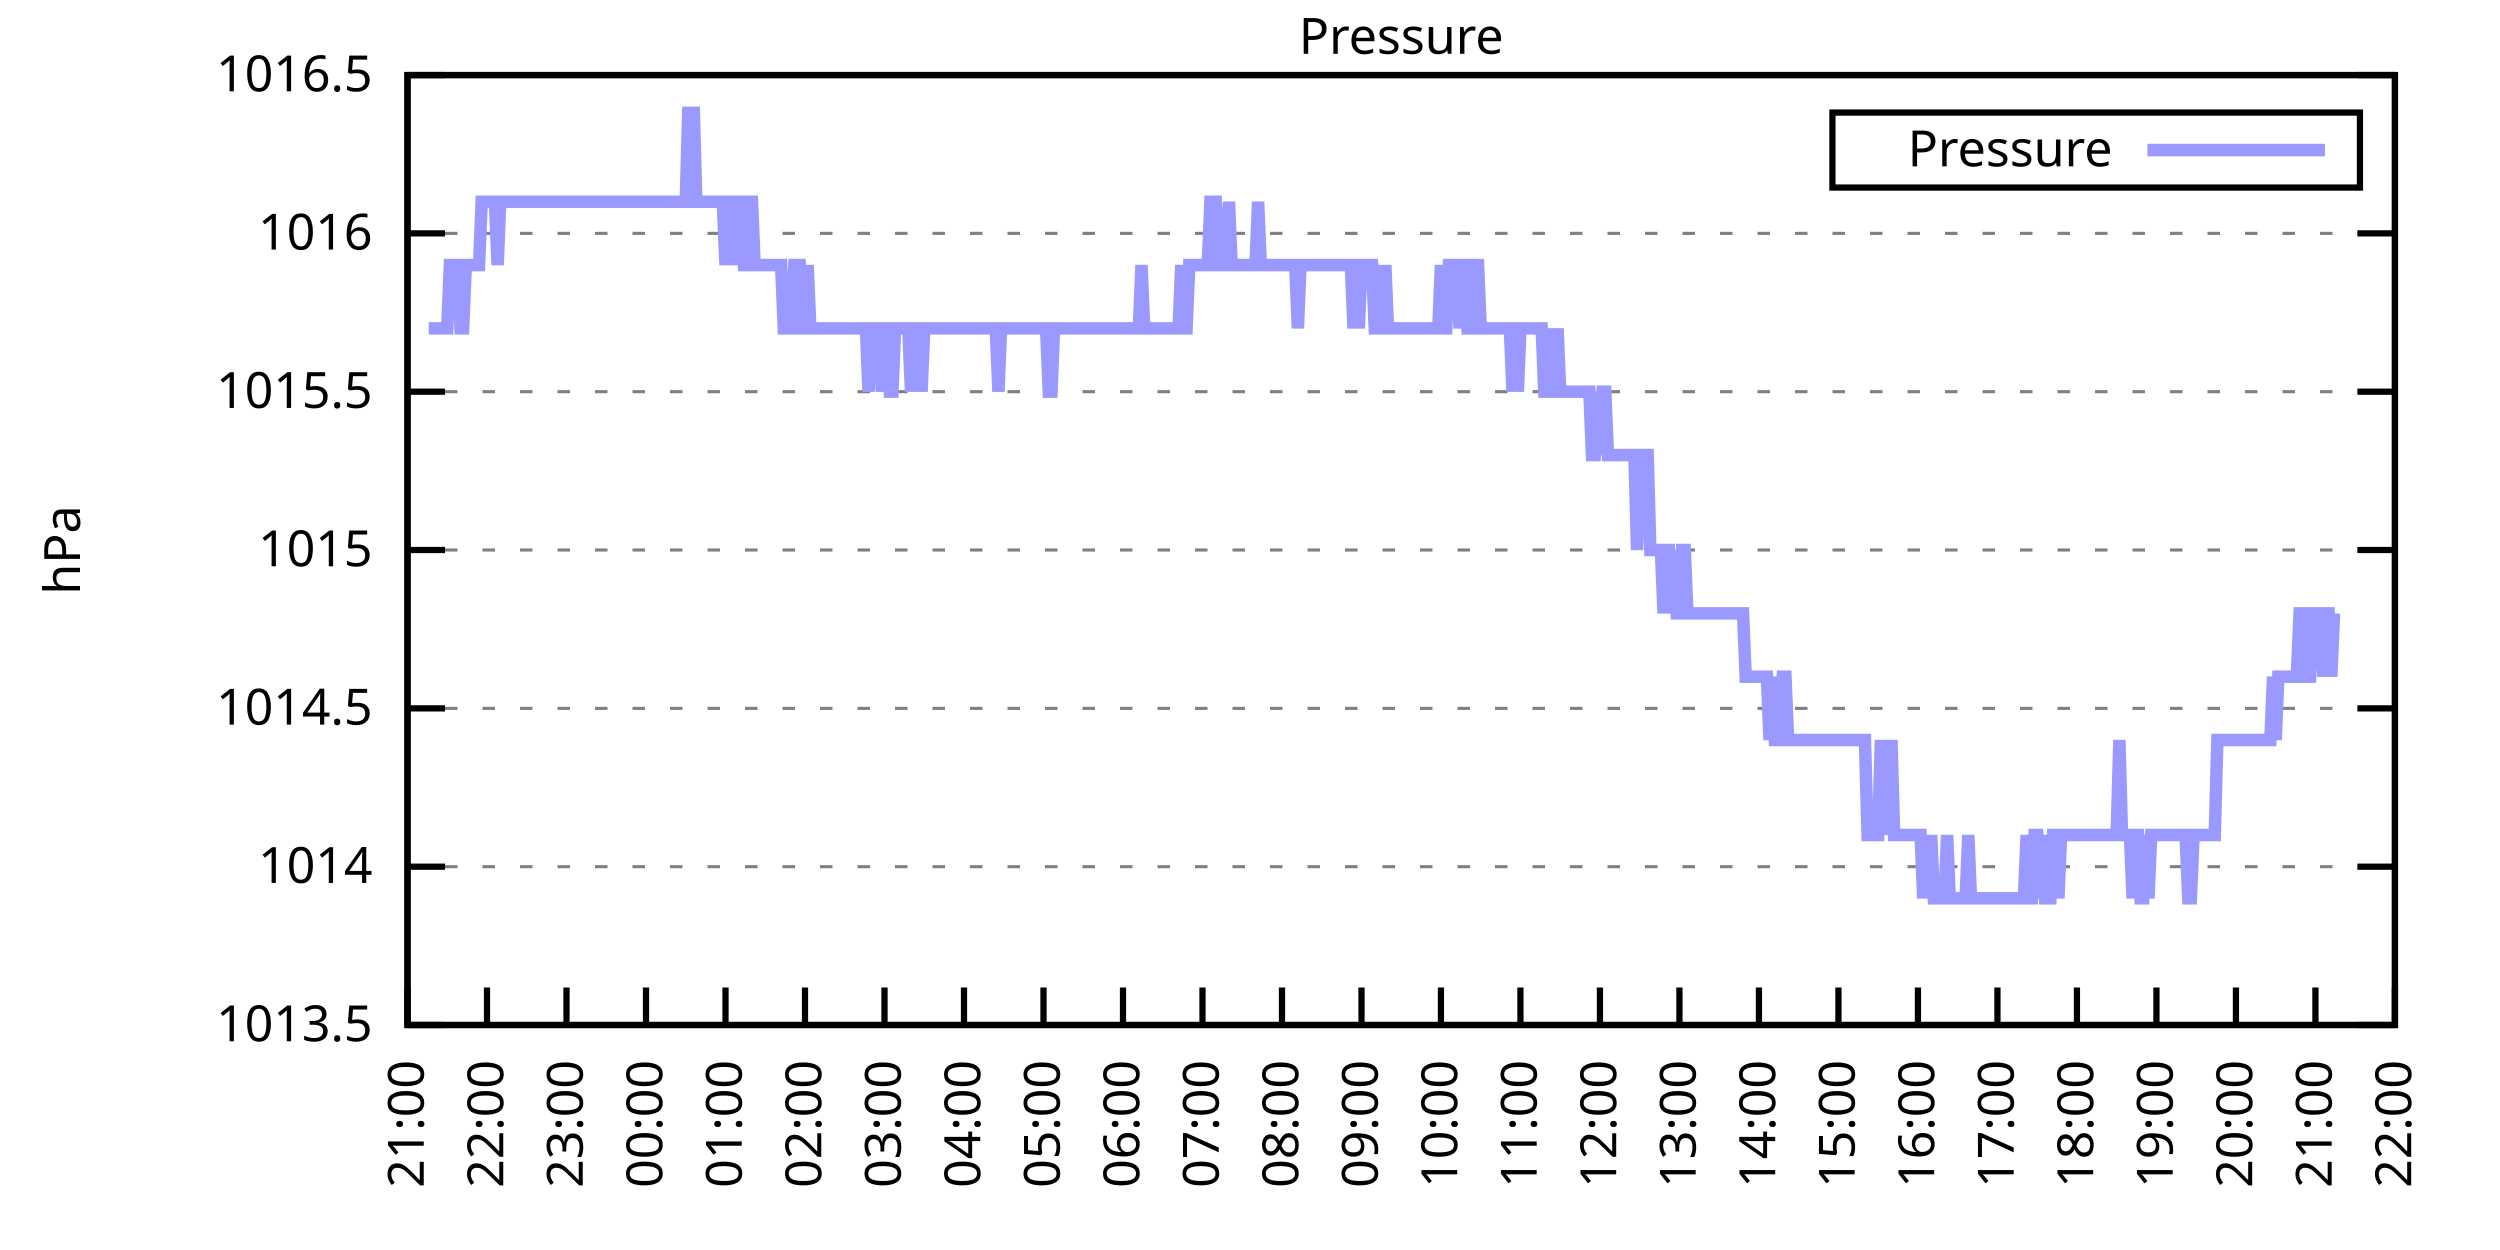
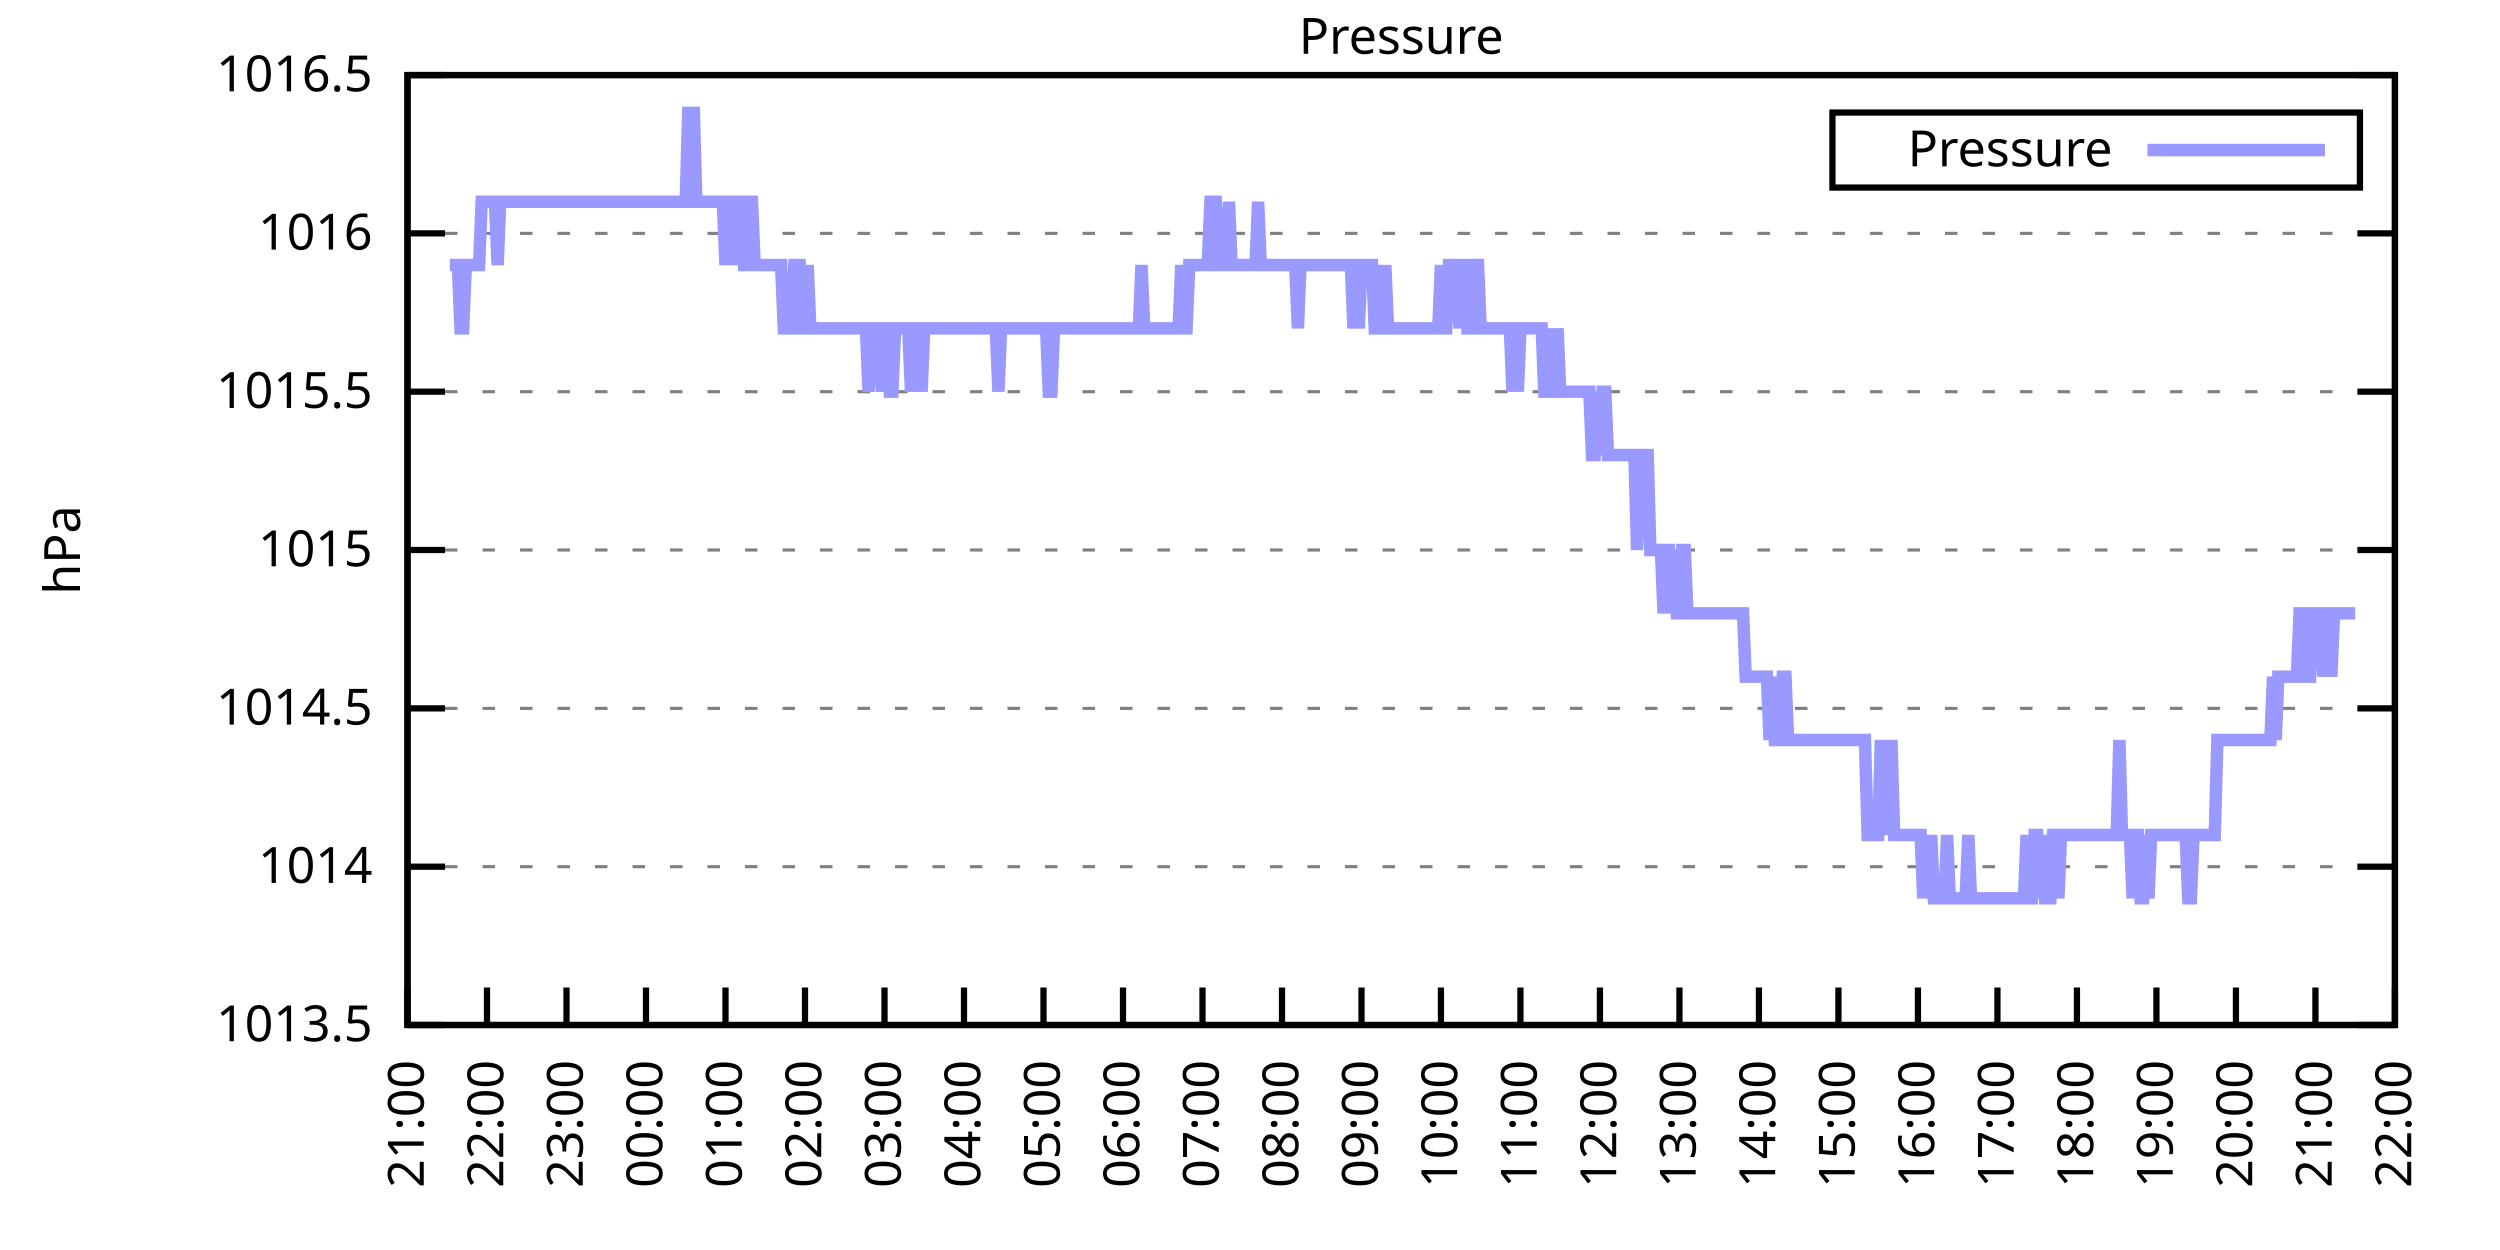
<svg xmlns="http://www.w3.org/2000/svg" xmlns:xlink="http://www.w3.org/1999/xlink" width="400" height="200" viewBox="0 0 400 200">
  <g id="gnuplot_canvas">
    <rect x="0" y="0" width="400" height="200" fill="none" />
    <defs>
      <circle id="gpDot" r="0.5" stroke-width="0.5" stroke="currentColor" />
      <path id="gpPt0" stroke-width="0.333" stroke="currentColor" d="M-1,0 h2 M0,-1 v2" />
      <path id="gpPt1" stroke-width="0.333" stroke="currentColor" d="M-1,-1 L1,1 M1,-1 L-1,1" />
      <path id="gpPt2" stroke-width="0.333" stroke="currentColor" d="M-1,0 L1,0 M0,-1 L0,1 M-1,-1 L1,1 M-1,1 L1,-1" />
      <rect id="gpPt3" stroke-width="0.333" stroke="currentColor" x="-1" y="-1" width="2" height="2" />
      <rect id="gpPt4" stroke-width="0.333" stroke="currentColor" fill="currentColor" x="-1" y="-1" width="2" height="2" />
      <circle id="gpPt5" stroke-width="0.333" stroke="currentColor" cx="0" cy="0" r="1" />
      <use xlink:href="#gpPt5" id="gpPt6" fill="currentColor" stroke="none" />
      <path id="gpPt7" stroke-width="0.333" stroke="currentColor" d="M0,-1.33 L-1.33,0.67 L1.33,0.67 z" />
      <use xlink:href="#gpPt7" id="gpPt8" fill="currentColor" stroke="none" />
      <use xlink:href="#gpPt7" id="gpPt9" stroke="currentColor" transform="rotate(180)" />
      <use xlink:href="#gpPt9" id="gpPt10" fill="currentColor" stroke="none" />
      <use xlink:href="#gpPt3" id="gpPt11" stroke="currentColor" transform="rotate(45)" />
      <use xlink:href="#gpPt11" id="gpPt12" fill="currentColor" stroke="none" />
      <path id="gpPt13" stroke-width="0.333" stroke="currentColor" d="M0,1.330 L1.265,0.411 L0.782,-1.067 L-0.782,-1.076 L-1.265,0.411 z" />
      <use xlink:href="#gpPt13" id="gpPt14" fill="currentColor" stroke="none" />
      <filter id="textbox" filterUnits="objectBoundingBox" x="0" y="0" height="1" width="1">
        <feFlood flood-color="white" flood-opacity="1" result="bgnd" />
        <feComposite in="SourceGraphic" in2="bgnd" operator="atop" />
      </filter>
      <filter id="greybox" filterUnits="objectBoundingBox" x="0" y="0" height="1" width="1">
        <feFlood flood-color="lightgrey" flood-opacity="1" result="grey" />
        <feComposite in="SourceGraphic" in2="grey" operator="atop" />
      </filter>
    </defs>
    <g fill="none" color="white" stroke="currentColor" stroke-width="1.00" stroke-linecap="butt" stroke-linejoin="miter">
</g>
    <g fill="none" color="black" stroke="currentColor" stroke-width="1.00" stroke-linecap="butt" stroke-linejoin="miter">
      <g stroke="none" shape-rendering="crispEdges">
        <polygon fill="rgb(255, 255, 255)" points="65.20,164.00 383.18,164.00 383.18,12.02 65.20,12.02 " />
      </g>
    </g>
    <g fill="none" color="black" stroke="currentColor" stroke-width="1.00" stroke-linecap="butt" stroke-linejoin="miter">
</g>
    <g fill="none" color="black" stroke="black" stroke-width="0.50" stroke-linecap="butt" stroke-linejoin="miter">
</g>
    <g fill="none" color="gray" stroke="currentColor" stroke-width="0.50" stroke-linecap="butt" stroke-linejoin="miter">
      <path stroke="gray" stroke-dasharray="2,4" class="gridline" d="M65.20,164.00 L383.19,164.00  " />
    </g>
    <g fill="none" color="gray" stroke="gray" stroke-width="1.00" stroke-linecap="butt" stroke-linejoin="miter">
</g>
    <g fill="none" color="black" stroke="currentColor" stroke-width="1.00" stroke-linecap="butt" stroke-linejoin="miter">
      <path stroke="black" d="M65.20,164.00 L71.20,164.00 M383.19,164.00 L377.19,164.00  " />
      <g transform="translate(59.60,166.60)" stroke="none" fill="black" font-family="Sans" font-size="8.00" text-anchor="end">
        <text>
          <tspan font-family="Sans"> 1013.5</tspan>
        </text>
      </g>
    </g>
    <g fill="none" color="black" stroke="currentColor" stroke-width="1.00" stroke-linecap="butt" stroke-linejoin="miter">
</g>
    <g fill="none" color="black" stroke="black" stroke-width="0.50" stroke-linecap="butt" stroke-linejoin="miter">
</g>
    <g fill="none" color="gray" stroke="currentColor" stroke-width="0.50" stroke-linecap="butt" stroke-linejoin="miter">
      <path stroke="gray" stroke-dasharray="2,4" class="gridline" d="M65.20,138.67 L383.19,138.67  " />
    </g>
    <g fill="none" color="gray" stroke="gray" stroke-width="1.00" stroke-linecap="butt" stroke-linejoin="miter">
</g>
    <g fill="none" color="black" stroke="currentColor" stroke-width="1.00" stroke-linecap="butt" stroke-linejoin="miter">
      <path stroke="black" d="M65.20,138.67 L71.20,138.67 M383.19,138.67 L377.19,138.67  " />
      <g transform="translate(59.60,141.27)" stroke="none" fill="black" font-family="Sans" font-size="8.00" text-anchor="end">
        <text>
          <tspan font-family="Sans"> 1014</tspan>
        </text>
      </g>
    </g>
    <g fill="none" color="black" stroke="currentColor" stroke-width="1.00" stroke-linecap="butt" stroke-linejoin="miter">
</g>
    <g fill="none" color="black" stroke="black" stroke-width="0.50" stroke-linecap="butt" stroke-linejoin="miter">
</g>
    <g fill="none" color="gray" stroke="currentColor" stroke-width="0.50" stroke-linecap="butt" stroke-linejoin="miter">
      <path stroke="gray" stroke-dasharray="2,4" class="gridline" d="M65.20,113.34 L383.19,113.34  " />
    </g>
    <g fill="none" color="gray" stroke="gray" stroke-width="1.00" stroke-linecap="butt" stroke-linejoin="miter">
</g>
    <g fill="none" color="black" stroke="currentColor" stroke-width="1.00" stroke-linecap="butt" stroke-linejoin="miter">
      <path stroke="black" d="M65.20,113.34 L71.20,113.34 M383.19,113.34 L377.19,113.34  " />
      <g transform="translate(59.60,115.94)" stroke="none" fill="black" font-family="Sans" font-size="8.00" text-anchor="end">
        <text>
          <tspan font-family="Sans"> 1014.5</tspan>
        </text>
      </g>
    </g>
    <g fill="none" color="black" stroke="currentColor" stroke-width="1.00" stroke-linecap="butt" stroke-linejoin="miter">
</g>
    <g fill="none" color="black" stroke="black" stroke-width="0.50" stroke-linecap="butt" stroke-linejoin="miter">
</g>
    <g fill="none" color="gray" stroke="currentColor" stroke-width="0.50" stroke-linecap="butt" stroke-linejoin="miter">
      <path stroke="gray" stroke-dasharray="2,4" class="gridline" d="M65.20,88.00 L383.19,88.00  " />
    </g>
    <g fill="none" color="gray" stroke="gray" stroke-width="1.00" stroke-linecap="butt" stroke-linejoin="miter">
</g>
    <g fill="none" color="black" stroke="currentColor" stroke-width="1.00" stroke-linecap="butt" stroke-linejoin="miter">
      <path stroke="black" d="M65.20,88.00 L71.20,88.00 M383.19,88.00 L377.19,88.00  " />
      <g transform="translate(59.60,90.60)" stroke="none" fill="black" font-family="Sans" font-size="8.00" text-anchor="end">
        <text>
          <tspan font-family="Sans"> 1015</tspan>
        </text>
      </g>
    </g>
    <g fill="none" color="black" stroke="currentColor" stroke-width="1.00" stroke-linecap="butt" stroke-linejoin="miter">
</g>
    <g fill="none" color="black" stroke="black" stroke-width="0.50" stroke-linecap="butt" stroke-linejoin="miter">
</g>
    <g fill="none" color="gray" stroke="currentColor" stroke-width="0.50" stroke-linecap="butt" stroke-linejoin="miter">
      <path stroke="gray" stroke-dasharray="2,4" class="gridline" d="M65.20,62.67 L383.19,62.67  " />
    </g>
    <g fill="none" color="gray" stroke="gray" stroke-width="1.00" stroke-linecap="butt" stroke-linejoin="miter">
</g>
    <g fill="none" color="black" stroke="currentColor" stroke-width="1.00" stroke-linecap="butt" stroke-linejoin="miter">
      <path stroke="black" d="M65.20,62.67 L71.20,62.67 M383.19,62.67 L377.19,62.67  " />
      <g transform="translate(59.60,65.27)" stroke="none" fill="black" font-family="Sans" font-size="8.00" text-anchor="end">
        <text>
          <tspan font-family="Sans"> 1015.5</tspan>
        </text>
      </g>
    </g>
    <g fill="none" color="black" stroke="currentColor" stroke-width="1.00" stroke-linecap="butt" stroke-linejoin="miter">
</g>
    <g fill="none" color="black" stroke="black" stroke-width="0.50" stroke-linecap="butt" stroke-linejoin="miter">
</g>
    <g fill="none" color="gray" stroke="currentColor" stroke-width="0.50" stroke-linecap="butt" stroke-linejoin="miter">
      <path stroke="gray" stroke-dasharray="2,4" class="gridline" d="M65.20,37.34 L383.19,37.34  " />
    </g>
    <g fill="none" color="gray" stroke="gray" stroke-width="1.00" stroke-linecap="butt" stroke-linejoin="miter">
</g>
    <g fill="none" color="black" stroke="currentColor" stroke-width="1.00" stroke-linecap="butt" stroke-linejoin="miter">
      <path stroke="black" d="M65.20,37.34 L71.20,37.34 M383.19,37.34 L377.19,37.34  " />
      <g transform="translate(59.60,39.94)" stroke="none" fill="black" font-family="Sans" font-size="8.00" text-anchor="end">
        <text>
          <tspan font-family="Sans"> 1016</tspan>
        </text>
      </g>
    </g>
    <g fill="none" color="black" stroke="currentColor" stroke-width="1.00" stroke-linecap="butt" stroke-linejoin="miter">
</g>
    <g fill="none" color="black" stroke="black" stroke-width="0.50" stroke-linecap="butt" stroke-linejoin="miter">
</g>
    <g fill="none" color="gray" stroke="currentColor" stroke-width="0.50" stroke-linecap="butt" stroke-linejoin="miter">
      <path stroke="gray" stroke-dasharray="2,4" class="gridline" d="M65.20,12.01 L383.19,12.01  " />
    </g>
    <g fill="none" color="gray" stroke="gray" stroke-width="1.00" stroke-linecap="butt" stroke-linejoin="miter">
</g>
    <g fill="none" color="black" stroke="currentColor" stroke-width="1.00" stroke-linecap="butt" stroke-linejoin="miter">
      <path stroke="black" d="M65.20,12.01 L71.20,12.01 M383.19,12.01 L377.19,12.01  " />
      <g transform="translate(59.60,14.61)" stroke="none" fill="black" font-family="Sans" font-size="8.00" text-anchor="end">
        <text>
          <tspan font-family="Sans"> 1016.5</tspan>
        </text>
      </g>
    </g>
    <g fill="none" color="black" stroke="currentColor" stroke-width="1.00" stroke-linecap="butt" stroke-linejoin="miter">
      <path stroke="black" d="M65.20,164.00 L65.20,158.00  " />
      <g transform="translate(67.80,169.60) rotate(270.00)" stroke="none" fill="black" font-family="Sans" font-size="8.00" text-anchor="end">
        <text>
          <tspan font-family="Sans">21:00</tspan>
        </text>
      </g>
    </g>
    <g fill="none" color="black" stroke="currentColor" stroke-width="1.00" stroke-linecap="butt" stroke-linejoin="miter">
      <path stroke="black" d="M77.92,164.00 L77.92,158.00  " />
      <g transform="translate(80.52,169.60) rotate(270.00)" stroke="none" fill="black" font-family="Sans" font-size="8.00" text-anchor="end">
        <text>
          <tspan font-family="Sans">22:00</tspan>
        </text>
      </g>
    </g>
    <g fill="none" color="black" stroke="currentColor" stroke-width="1.00" stroke-linecap="butt" stroke-linejoin="miter">
      <path stroke="black" d="M90.64,164.00 L90.64,158.00  " />
      <g transform="translate(93.24,169.60) rotate(270.00)" stroke="none" fill="black" font-family="Sans" font-size="8.00" text-anchor="end">
        <text>
          <tspan font-family="Sans">23:00</tspan>
        </text>
      </g>
    </g>
    <g fill="none" color="black" stroke="currentColor" stroke-width="1.00" stroke-linecap="butt" stroke-linejoin="miter">
      <path stroke="black" d="M103.36,164.00 L103.36,158.00  " />
      <g transform="translate(105.96,169.60) rotate(270.00)" stroke="none" fill="black" font-family="Sans" font-size="8.00" text-anchor="end">
        <text>
          <tspan font-family="Sans">00:00</tspan>
        </text>
      </g>
    </g>
    <g fill="none" color="black" stroke="currentColor" stroke-width="1.00" stroke-linecap="butt" stroke-linejoin="miter">
      <path stroke="black" d="M116.08,164.00 L116.08,158.00  " />
      <g transform="translate(118.68,169.60) rotate(270.00)" stroke="none" fill="black" font-family="Sans" font-size="8.00" text-anchor="end">
        <text>
          <tspan font-family="Sans">01:00</tspan>
        </text>
      </g>
    </g>
    <g fill="none" color="black" stroke="currentColor" stroke-width="1.00" stroke-linecap="butt" stroke-linejoin="miter">
      <path stroke="black" d="M128.80,164.00 L128.80,158.00  " />
      <g transform="translate(131.40,169.60) rotate(270.00)" stroke="none" fill="black" font-family="Sans" font-size="8.00" text-anchor="end">
        <text>
          <tspan font-family="Sans">02:00</tspan>
        </text>
      </g>
    </g>
    <g fill="none" color="black" stroke="currentColor" stroke-width="1.00" stroke-linecap="butt" stroke-linejoin="miter">
      <path stroke="black" d="M141.52,164.00 L141.52,158.00  " />
      <g transform="translate(144.12,169.60) rotate(270.00)" stroke="none" fill="black" font-family="Sans" font-size="8.00" text-anchor="end">
        <text>
          <tspan font-family="Sans">03:00</tspan>
        </text>
      </g>
    </g>
    <g fill="none" color="black" stroke="currentColor" stroke-width="1.00" stroke-linecap="butt" stroke-linejoin="miter">
      <path stroke="black" d="M154.24,164.00 L154.24,158.00  " />
      <g transform="translate(156.84,169.60) rotate(270.00)" stroke="none" fill="black" font-family="Sans" font-size="8.00" text-anchor="end">
        <text>
          <tspan font-family="Sans">04:00</tspan>
        </text>
      </g>
    </g>
    <g fill="none" color="black" stroke="currentColor" stroke-width="1.00" stroke-linecap="butt" stroke-linejoin="miter">
      <path stroke="black" d="M166.96,164.00 L166.96,158.00  " />
      <g transform="translate(169.56,169.60) rotate(270.00)" stroke="none" fill="black" font-family="Sans" font-size="8.00" text-anchor="end">
        <text>
          <tspan font-family="Sans">05:00</tspan>
        </text>
      </g>
    </g>
    <g fill="none" color="black" stroke="currentColor" stroke-width="1.00" stroke-linecap="butt" stroke-linejoin="miter">
      <path stroke="black" d="M179.68,164.00 L179.68,158.00  " />
      <g transform="translate(182.28,169.60) rotate(270.00)" stroke="none" fill="black" font-family="Sans" font-size="8.00" text-anchor="end">
        <text>
          <tspan font-family="Sans">06:00</tspan>
        </text>
      </g>
    </g>
    <g fill="none" color="black" stroke="currentColor" stroke-width="1.00" stroke-linecap="butt" stroke-linejoin="miter">
      <path stroke="black" d="M192.40,164.00 L192.40,158.00  " />
      <g transform="translate(195.00,169.60) rotate(270.00)" stroke="none" fill="black" font-family="Sans" font-size="8.00" text-anchor="end">
        <text>
          <tspan font-family="Sans">07:00</tspan>
        </text>
      </g>
    </g>
    <g fill="none" color="black" stroke="currentColor" stroke-width="1.00" stroke-linecap="butt" stroke-linejoin="miter">
      <path stroke="black" d="M205.12,164.00 L205.12,158.00  " />
      <g transform="translate(207.72,169.60) rotate(270.00)" stroke="none" fill="black" font-family="Sans" font-size="8.00" text-anchor="end">
        <text>
          <tspan font-family="Sans">08:00</tspan>
        </text>
      </g>
    </g>
    <g fill="none" color="black" stroke="currentColor" stroke-width="1.00" stroke-linecap="butt" stroke-linejoin="miter">
      <path stroke="black" d="M217.84,164.00 L217.84,158.00  " />
      <g transform="translate(220.44,169.60) rotate(270.00)" stroke="none" fill="black" font-family="Sans" font-size="8.00" text-anchor="end">
        <text>
          <tspan font-family="Sans">09:00</tspan>
        </text>
      </g>
    </g>
    <g fill="none" color="black" stroke="currentColor" stroke-width="1.00" stroke-linecap="butt" stroke-linejoin="miter">
      <path stroke="black" d="M230.55,164.00 L230.55,158.00  " />
      <g transform="translate(233.15,169.60) rotate(270.00)" stroke="none" fill="black" font-family="Sans" font-size="8.00" text-anchor="end">
        <text>
          <tspan font-family="Sans">10:00</tspan>
        </text>
      </g>
    </g>
    <g fill="none" color="black" stroke="currentColor" stroke-width="1.00" stroke-linecap="butt" stroke-linejoin="miter">
      <path stroke="black" d="M243.27,164.00 L243.27,158.00  " />
      <g transform="translate(245.87,169.60) rotate(270.00)" stroke="none" fill="black" font-family="Sans" font-size="8.00" text-anchor="end">
        <text>
          <tspan font-family="Sans">11:00</tspan>
        </text>
      </g>
    </g>
    <g fill="none" color="black" stroke="currentColor" stroke-width="1.00" stroke-linecap="butt" stroke-linejoin="miter">
      <path stroke="black" d="M255.99,164.00 L255.99,158.00  " />
      <g transform="translate(258.59,169.60) rotate(270.00)" stroke="none" fill="black" font-family="Sans" font-size="8.00" text-anchor="end">
        <text>
          <tspan font-family="Sans">12:00</tspan>
        </text>
      </g>
    </g>
    <g fill="none" color="black" stroke="currentColor" stroke-width="1.00" stroke-linecap="butt" stroke-linejoin="miter">
      <path stroke="black" d="M268.71,164.00 L268.71,158.00  " />
      <g transform="translate(271.31,169.60) rotate(270.00)" stroke="none" fill="black" font-family="Sans" font-size="8.00" text-anchor="end">
        <text>
          <tspan font-family="Sans">13:00</tspan>
        </text>
      </g>
    </g>
    <g fill="none" color="black" stroke="currentColor" stroke-width="1.00" stroke-linecap="butt" stroke-linejoin="miter">
      <path stroke="black" d="M281.43,164.00 L281.43,158.00  " />
      <g transform="translate(284.03,169.60) rotate(270.00)" stroke="none" fill="black" font-family="Sans" font-size="8.00" text-anchor="end">
        <text>
          <tspan font-family="Sans">14:00</tspan>
        </text>
      </g>
    </g>
    <g fill="none" color="black" stroke="currentColor" stroke-width="1.00" stroke-linecap="butt" stroke-linejoin="miter">
      <path stroke="black" d="M294.15,164.00 L294.15,158.00  " />
      <g transform="translate(296.75,169.60) rotate(270.00)" stroke="none" fill="black" font-family="Sans" font-size="8.00" text-anchor="end">
        <text>
          <tspan font-family="Sans">15:00</tspan>
        </text>
      </g>
    </g>
    <g fill="none" color="black" stroke="currentColor" stroke-width="1.00" stroke-linecap="butt" stroke-linejoin="miter">
      <path stroke="black" d="M306.87,164.00 L306.87,158.00  " />
      <g transform="translate(309.47,169.60) rotate(270.00)" stroke="none" fill="black" font-family="Sans" font-size="8.00" text-anchor="end">
        <text>
          <tspan font-family="Sans">16:00</tspan>
        </text>
      </g>
    </g>
    <g fill="none" color="black" stroke="currentColor" stroke-width="1.00" stroke-linecap="butt" stroke-linejoin="miter">
      <path stroke="black" d="M319.59,164.00 L319.59,158.00  " />
      <g transform="translate(322.19,169.60) rotate(270.00)" stroke="none" fill="black" font-family="Sans" font-size="8.00" text-anchor="end">
        <text>
          <tspan font-family="Sans">17:00</tspan>
        </text>
      </g>
    </g>
    <g fill="none" color="black" stroke="currentColor" stroke-width="1.00" stroke-linecap="butt" stroke-linejoin="miter">
      <path stroke="black" d="M332.31,164.00 L332.31,158.00  " />
      <g transform="translate(334.91,169.60) rotate(270.00)" stroke="none" fill="black" font-family="Sans" font-size="8.00" text-anchor="end">
        <text>
          <tspan font-family="Sans">18:00</tspan>
        </text>
      </g>
    </g>
    <g fill="none" color="black" stroke="currentColor" stroke-width="1.00" stroke-linecap="butt" stroke-linejoin="miter">
      <path stroke="black" d="M345.03,164.00 L345.03,158.00  " />
      <g transform="translate(347.63,169.60) rotate(270.00)" stroke="none" fill="black" font-family="Sans" font-size="8.00" text-anchor="end">
        <text>
          <tspan font-family="Sans">19:00</tspan>
        </text>
      </g>
    </g>
    <g fill="none" color="black" stroke="currentColor" stroke-width="1.00" stroke-linecap="butt" stroke-linejoin="miter">
      <path stroke="black" d="M357.75,164.00 L357.75,158.00  " />
      <g transform="translate(360.35,169.60) rotate(270.00)" stroke="none" fill="black" font-family="Sans" font-size="8.00" text-anchor="end">
        <text>
          <tspan font-family="Sans">20:00</tspan>
        </text>
      </g>
    </g>
    <g fill="none" color="black" stroke="currentColor" stroke-width="1.00" stroke-linecap="butt" stroke-linejoin="miter">
      <path stroke="black" d="M370.47,164.00 L370.47,158.00  " />
      <g transform="translate(373.07,169.60) rotate(270.00)" stroke="none" fill="black" font-family="Sans" font-size="8.00" text-anchor="end">
        <text>
          <tspan font-family="Sans">21:00</tspan>
        </text>
      </g>
    </g>
    <g fill="none" color="black" stroke="currentColor" stroke-width="1.00" stroke-linecap="butt" stroke-linejoin="miter">
      <path stroke="black" d="M383.19,164.00 L383.19,158.00  " />
      <g transform="translate(385.79,169.60) rotate(270.00)" stroke="none" fill="black" font-family="Sans" font-size="8.00" text-anchor="end">
        <text>
          <tspan font-family="Sans">22:00</tspan>
        </text>
      </g>
    </g>
    <g fill="none" color="black" stroke="currentColor" stroke-width="1.00" stroke-linecap="butt" stroke-linejoin="miter">
</g>
    <g fill="none" color="black" stroke="currentColor" stroke-width="1.00" stroke-linecap="butt" stroke-linejoin="miter">
      <path stroke="black" d="M65.20,12.01 L65.20,164.00 L383.19,164.00 L383.19,12.01 L65.20,12.01 Z  " />
    </g>
    <g fill="none" color="black" stroke="currentColor" stroke-width="1.00" stroke-linecap="butt" stroke-linejoin="miter">
</g>
    <g fill="none" color="black" stroke="currentColor" stroke-width="1.00" stroke-linecap="butt" stroke-linejoin="miter">
      <path stroke="black" d="M293.19,30.01 L293.19,18.01 L377.59,18.01 L377.59,30.01 L293.19,30.01 Z  " />
    </g>
    <g id="Pressure_plot_1">
      <g fill="none" color="white" stroke="black" stroke-width="2.00" stroke-linecap="butt" stroke-linejoin="miter">
</g>
      <g fill="none" color="black" stroke="currentColor" stroke-width="2.00" stroke-linecap="butt" stroke-linejoin="miter">
        <g transform="translate(337.99,26.61)" stroke="none" fill="black" font-family="Sans" font-size="8.00" text-anchor="end">
          <text>
            <tspan font-family="Sans">Pressure</tspan>
          </text>
        </g>
      </g>
      <g fill="none" color="black" stroke="currentColor" stroke-width="2.00" stroke-linecap="butt" stroke-linejoin="miter">
-         <path stroke="rgb(153, 153, 255)" d="M343.59,24.01 L371.99,24.01 M68.59,52.54 L69.02,52.54 L69.44,52.54 L69.86,52.54 L70.29,52.54 L70.71,52.54   L71.14,52.54 L71.56,52.54 L71.98,42.41 L72.41,42.41 L72.83,42.41 L73.26,42.41 L73.68,52.54 L74.10,52.54   L74.53,42.41 L74.95,42.41 L75.38,42.41 L75.80,42.41 L76.22,42.41 L76.65,42.41 L77.07,32.28 L77.50,32.28   L77.92,32.28 L78.34,32.28 L78.77,32.28 L79.19,32.28 L79.62,42.41 L80.04,32.28 L80.46,32.28 L80.89,32.28   L81.31,32.28 L81.74,32.28 L82.16,32.28 L82.58,32.28 L83.01,32.28 L83.43,32.28 L83.86,32.28 L84.28,32.28   L84.70,32.28 L85.13,32.28 L85.55,32.28 L85.98,32.28 L86.40,32.28 L86.82,32.28 L87.25,32.28 L87.67,32.28   L88.10,32.28 L88.52,32.28 L88.94,32.28 L89.37,32.28 L89.79,32.28 L90.22,32.28 L90.64,32.28 L91.06,32.28   L91.49,32.28 L91.91,32.28 L92.34,32.28 L92.76,32.28 L93.18,32.28 L93.61,32.28 L94.03,32.28 L94.46,32.28   L94.88,32.28 L95.30,32.28 L95.73,32.28 L96.15,32.28 L96.58,32.28 L97.00,32.28 L97.42,32.28 L97.85,32.28   L98.27,32.28 L98.69,32.28 L99.12,32.28 L99.54,32.28 L99.97,32.28 L100.39,32.28 L100.81,32.28 L101.24,32.28   L101.66,32.28 L102.09,32.28 L102.51,32.28 L102.93,32.28 L103.36,32.28 L103.78,32.28 L104.21,32.28 L104.63,32.28   L105.05,32.28 L105.48,32.28 L105.90,32.28 L106.33,32.28 L106.75,32.28 L107.17,32.28 L107.60,32.28 L108.02,32.28   L108.45,32.28 L108.87,32.28 L109.29,32.28 L109.72,32.28 L110.14,17.08 L110.57,32.28 L110.99,17.08 L111.41,32.28   L111.84,32.28 L112.26,32.28 L112.69,32.28 L113.11,32.28 L113.53,32.28 L113.96,32.28 L114.38,32.28 L114.81,32.28   L115.23,32.28 L115.65,32.28 L116.08,42.41 L116.50,32.28 L116.93,32.28 L117.35,42.41 L117.77,32.28 L118.20,32.28   L118.62,32.28 L119.05,42.41 L119.47,42.41 L119.89,32.28 L120.32,32.28 L120.74,42.41 L121.17,42.41 L121.59,42.41   L122.01,42.41 L122.44,42.41 L122.86,42.41 L123.29,42.41 L123.71,42.41 L124.13,42.41 L124.56,42.41 L124.98,42.41   L125.41,52.54 L125.83,52.54 L126.25,52.54 L126.68,52.54 L127.10,42.41 L127.53,42.41 L127.95,42.41 L128.37,52.54   L128.80,52.54 L129.22,42.41 L129.65,52.54 L130.07,52.54 L130.49,52.54 L130.92,52.54 L131.34,52.54 L131.77,52.54   L132.19,52.54 L132.61,52.54 L133.04,52.54 L133.46,52.54 L133.89,52.54 L134.31,52.54 L134.73,52.54 L135.16,52.54   L135.58,52.54 L136.01,52.54 L136.43,52.54 L136.85,52.54 L137.28,52.54 L137.70,52.54 L138.13,52.54 L138.55,52.54   L138.97,62.67 L139.40,52.54 L139.82,52.54 L140.25,52.54 L140.67,52.54 L141.09,62.67 L141.52,52.54 L141.94,52.54   L142.37,62.67 L142.79,62.67 L143.21,52.54 L143.64,52.54 L144.06,52.54 L144.49,52.54 L144.91,52.54 L145.33,52.54   L145.76,62.67 L146.18,52.54 L146.61,52.54 L147.03,52.54 L147.45,62.67 L147.88,52.54 L148.30,52.54 L148.73,52.54   L149.15,52.54 L149.57,52.54 L150.00,52.54 L150.42,52.54 L150.85,52.54 L151.27,52.54 L151.69,52.54 L152.12,52.54   L152.54,52.54 L152.97,52.54 L153.39,52.54 L153.81,52.54 L154.24,52.54 L154.66,52.54 L155.09,52.54 L155.51,52.54   L155.93,52.54 L156.36,52.54 L156.78,52.54 L157.21,52.54 L157.63,52.54 L158.05,52.54 L158.48,52.54 L158.90,52.54   L159.33,52.54 L159.75,62.67 L160.17,52.54 L160.60,52.54 L161.02,52.54 L161.44,52.54 L161.87,52.54 L162.29,52.54   L162.72,52.54 L163.14,52.54 L163.56,52.54 L163.99,52.54 L164.41,52.54 L164.84,52.54 L165.26,52.54 L165.68,52.54   L166.11,52.54 L166.53,52.54 L166.96,52.54 L167.38,52.54 L167.80,62.67 L168.23,62.67 L168.65,52.54 L169.08,52.54   L169.50,52.54 L169.92,52.54 L170.35,52.54 L170.77,52.54 L171.20,52.54 L171.62,52.54 L172.04,52.54 L172.47,52.54   L172.89,52.54 L173.32,52.54 L173.74,52.54 L174.16,52.54 L174.59,52.54 L175.01,52.54 L175.44,52.54 L175.86,52.54   L176.28,52.54 L176.71,52.54 L177.13,52.54 L177.56,52.54 L177.98,52.54 L178.40,52.54 L178.83,52.54 L179.25,52.54   L179.68,52.54 L180.10,52.54 L180.52,52.54 L180.95,52.54 L181.37,52.54 L181.80,52.54 L182.22,52.54 L182.64,42.41   L183.07,52.54 L183.49,52.54 L183.92,52.54 L184.34,52.54 L184.76,52.54 L185.19,52.54 L185.61,52.54 L186.04,52.54   L186.46,52.54 L186.88,52.54 L187.31,52.54 L187.73,52.54 L188.16,52.54 L188.58,52.54 L189.00,42.41 L189.43,52.54   L189.85,52.54 L190.28,42.41 L190.70,42.41 L191.12,42.41 L191.55,42.41 L191.97,42.41 L192.40,42.41 L192.82,42.41   L193.24,42.41 L193.67,32.28 L194.09,32.28 L194.52,32.28 L194.94,42.41 L195.36,42.41 L195.79,42.41 L196.21,42.41   L196.64,32.28 L197.06,42.41 L197.48,42.41 L197.91,42.41 L198.33,42.41 L198.76,42.41 L199.18,42.41 L199.60,42.41   L200.03,42.41 L200.45,42.41 L200.88,42.41 L201.30,32.28 L201.72,42.41 L202.15,42.41 L202.57,42.41 L203.00,42.41   L203.42,42.41 L203.84,42.41 L204.27,42.41 L204.69,42.41 L205.12,42.41 L205.54,42.41 L205.96,42.41 L206.39,42.41   L206.81,42.41 L207.24,42.41 L207.66,52.54 L208.08,42.41 L208.51,42.41 L208.93,42.41 L209.36,42.41 L209.78,42.41   L210.20,42.41 L210.63,42.41 L211.05,42.41 L211.48,42.41 L211.90,42.41 L212.32,42.41 L212.75,42.41 L213.17,42.41   L213.60,42.41 L214.02,42.41 L214.44,42.41 L214.87,42.41 L215.29,42.41 L215.72,42.41 L216.14,42.41 L216.56,52.54   L216.99,42.41 L217.41,52.54 L217.84,42.41 L218.26,42.41 L218.68,42.41 L219.11,42.41 L219.53,42.41 L219.96,52.54   L220.38,52.54 L220.80,42.41 L221.23,52.54 L221.65,42.41 L222.08,52.54 L222.50,52.54 L222.92,52.54 L223.35,52.54   L223.77,52.54 L224.20,52.54 L224.62,52.54 L225.04,52.54 L225.47,52.54 L225.89,52.54 L226.31,52.54 L226.74,52.54   L227.16,52.54 L227.59,52.54 L228.01,52.54 L228.43,52.54 L228.86,52.54 L229.28,52.54 L229.71,52.54 L230.13,52.54   L230.55,42.41 L230.98,52.54 L231.40,52.54 L231.83,42.41 L232.25,42.41 L232.67,42.41 L233.10,42.41 L233.52,52.54   L233.95,42.41 L234.37,42.41 L234.79,52.54 L235.22,52.54 L235.64,52.54 L236.07,42.41 L236.49,42.41 L236.91,52.54   L237.34,52.54 L237.76,52.54 L238.19,52.54 L238.61,52.54 L239.03,52.54 L239.46,52.54 L239.88,52.54 L240.31,52.54   L240.73,52.54 L241.15,52.54 L241.58,52.54 L242.00,62.67 L242.43,52.54 L242.85,62.67 L243.27,52.54 L243.70,52.54   L244.12,52.54 L244.55,52.54 L244.97,52.54 L245.39,52.54 L245.82,52.54 L246.24,52.54 L246.67,52.54 L247.09,62.67   L247.51,62.67 L247.94,62.67 L248.36,52.54 L248.79,62.67 L249.21,52.54 L249.63,62.67 L250.06,62.67 L250.48,62.67   L250.91,62.67 L251.33,62.67 L251.75,62.67 L252.18,62.67 L252.60,62.67 L253.03,62.67 L253.45,62.67 L253.87,62.67   L254.30,62.67 L254.72,72.81 L255.15,72.81 L255.57,62.67 L255.99,72.81 L256.42,62.67 L256.84,62.67 L257.27,72.81   L257.69,72.81 L258.11,72.81 L258.54,72.81 L258.96,72.81 L259.39,72.81 L259.81,72.81 L260.23,72.81 L260.66,72.81   L261.08,72.81 L261.51,72.81 L261.93,88.00 L262.35,72.81 L262.78,72.81 L263.20,72.81 L263.63,72.81 L264.05,88.00   L264.47,88.00 L264.90,88.00 L265.32,88.00 L265.75,88.00 L266.17,98.14 L266.59,88.00 L267.02,88.00 L267.44,98.14   L267.87,88.00 L268.29,98.14 L268.71,98.14 L269.14,88.00 L269.56,88.00 L269.99,98.14 L270.41,98.14 L270.83,98.14   L271.26,98.14 L271.68,98.14 L272.11,98.14 L272.53,98.14 L272.95,98.14 L273.38,98.14 L273.80,98.14 L274.23,98.14   L274.65,98.14 L275.07,98.14 L275.50,98.14 L275.92,98.14 L276.35,98.14 L276.77,98.14 L277.19,98.14 L277.62,98.14   L278.04,98.14 L278.47,98.14 L278.89,98.14 L279.31,108.27 L279.74,108.27 L280.16,108.27 L280.59,108.27 L281.01,108.27   L281.43,108.27 L281.86,108.27 L282.28,108.27 L282.71,108.27 L283.13,118.40 L283.55,108.27 L283.98,118.40 L284.40,118.40   L284.83,118.40 L285.25,108.27 L285.67,108.27 L286.10,118.40 L286.52,118.40 L286.95,118.40 L287.37,118.40 L287.79,118.40   L288.22,118.40 L288.64,118.40 L289.06,118.40 L289.49,118.40 L289.91,118.40 L290.34,118.40 L290.76,118.40 L291.18,118.40   L291.61,118.40 L292.03,118.40 L292.46,118.40 L292.88,118.40 L293.30,118.40 L293.73,118.40 L294.15,118.40 L294.58,118.40   L295.00,118.40 L295.42,118.40 L295.85,118.40 L296.27,118.40 L296.70,118.40 L297.12,118.40 L297.54,118.40 L297.97,118.40   L298.39,118.40 L298.82,133.60 L299.24,133.60 L299.66,133.60 L300.09,133.60 L300.51,133.60 L300.94,118.40 L301.36,133.60   L301.78,118.40 L302.21,133.60 L302.63,118.40 L303.06,133.60 L303.48,133.60 L303.90,133.60 L304.33,133.60 L304.75,133.60   L305.18,133.60 L305.60,133.60 L306.02,133.60 L306.45,133.60 L306.87,133.60 L307.30,133.60 L307.72,143.73 L308.14,133.60   L308.57,143.73 L308.99,133.60 L309.42,143.73 L309.84,143.73 L310.26,143.73 L310.69,143.73 L311.11,143.73 L311.54,133.60   L311.96,143.73 L312.38,143.73 L312.81,143.73 L313.23,143.73 L313.66,143.73 L314.08,143.73 L314.50,143.73 L314.93,133.60   L315.35,143.73 L315.78,143.73 L316.20,143.73 L316.62,143.73 L317.05,143.73 L317.47,143.73 L317.90,143.73 L318.32,143.73   L318.74,143.73 L319.17,143.73 L319.59,143.73 L320.02,143.73 L320.44,143.73 L320.86,143.73 L321.29,143.73 L321.71,143.73   L322.14,143.73 L322.56,143.73 L322.98,143.73 L323.41,143.73 L323.83,143.73 L324.26,133.60 L324.68,143.73 L325.10,143.73   L325.53,133.60 L325.95,133.60 L326.38,143.73 L326.80,133.60 L327.22,143.73 L327.65,143.73 L328.07,143.73 L328.50,133.60   L328.92,133.60 L329.34,143.73 L329.77,133.60 L330.19,133.60 L330.62,133.60 L331.04,133.60 L331.46,133.60 L331.89,133.60   L332.31,133.60 L332.74,133.60 L333.16,133.60 L333.58,133.60 L334.01,133.60 L334.43,133.60 L334.86,133.60 L335.28,133.60   L335.70,133.60 L336.13,133.60 L336.55,133.60 L336.98,133.60 L337.40,133.60 L337.82,133.60 L338.25,133.60 L338.67,133.60   L339.10,118.40 L339.52,133.60 L339.94,133.60 L340.37,133.60 L340.79,133.60 L341.22,143.73 L341.64,133.60 L342.06,133.60   L342.49,143.73 L342.91,143.73 L343.34,133.60 L343.76,143.73 L344.18,133.60 L344.61,133.60 L345.03,133.60 L345.46,133.60   L345.88,133.60 L346.30,133.60 L346.73,133.60 L347.15,133.60 L347.58,133.60 L348.00,133.60 L348.42,133.60 L348.85,133.60   L349.27,133.60 L349.70,133.60 L350.12,143.73 L350.54,143.73 L350.97,133.60 L351.39,133.60 L351.81,133.60 L352.24,133.60   L352.66,133.60 L353.09,133.60 L353.51,133.60 L353.93,133.60 L354.36,133.60 L354.78,118.40 L355.21,118.40 L355.63,118.40   L356.05,118.40 L356.48,118.40 L356.90,118.40 L357.33,118.40 L357.75,118.40 L358.17,118.40 L358.60,118.40 L359.02,118.40   L359.45,118.40 L359.87,118.40 L360.29,118.40 L360.72,118.40 L361.14,118.40 L361.57,118.40 L361.99,118.40 L362.41,118.40   L362.84,118.40 L363.26,118.40 L363.69,108.27 L364.11,118.40 L364.53,108.27 L364.96,108.27 L365.38,108.27 L365.81,108.27   L366.23,108.27 L366.65,108.27 L367.08,108.27 L367.50,108.27 L367.93,98.14 L368.35,98.14 L368.77,108.27 L369.20,108.27   L369.62,108.27 L370.05,98.14 L370.47,98.14 L370.89,98.14 L371.32,98.14 L371.74,108.27 L372.17,98.14 L372.59,98.14   L373.01,108.27 L373.44,98.14  " />
+         <path stroke="rgb(153, 153, 255)" d="M343.59,24.01 L371.99,24.01 M71.98,42.41 L72.41,42.41 L72.83,42.41 L73.26,42.41 L73.68,52.54 L74.10,52.54   L74.53,42.41 L74.95,42.41 L75.38,42.41 L75.80,42.41 L76.22,42.41 L76.65,42.41 L77.07,32.28 L77.50,32.28   L77.92,32.28 L78.34,32.28 L78.77,32.28 L79.19,32.28 L79.62,42.41 L80.04,32.28 L80.46,32.28 L80.89,32.28   L81.31,32.28 L81.74,32.28 L82.16,32.28 L82.58,32.28 L83.01,32.28 L83.43,32.28 L83.86,32.28 L84.28,32.28   L84.70,32.28 L85.13,32.28 L85.55,32.28 L85.98,32.28 L86.40,32.28 L86.82,32.28 L87.25,32.28 L87.67,32.28   L88.10,32.28 L88.52,32.28 L88.94,32.28 L89.37,32.28 L89.79,32.28 L90.22,32.28 L90.64,32.28 L91.06,32.28   L91.49,32.28 L91.91,32.28 L92.34,32.28 L92.76,32.28 L93.18,32.28 L93.61,32.28 L94.03,32.28 L94.46,32.28   L94.88,32.28 L95.30,32.28 L95.73,32.28 L96.15,32.28 L96.58,32.28 L97.00,32.28 L97.42,32.28 L97.85,32.28   L98.27,32.28 L98.69,32.28 L99.12,32.28 L99.54,32.28 L99.97,32.28 L100.39,32.28 L100.81,32.28 L101.24,32.28   L101.66,32.28 L102.09,32.28 L102.51,32.28 L102.93,32.28 L103.36,32.28 L103.78,32.28 L104.21,32.28 L104.63,32.28   L105.05,32.28 L105.48,32.28 L105.90,32.28 L106.33,32.28 L106.75,32.28 L107.17,32.28 L107.60,32.28 L108.02,32.28   L108.45,32.28 L108.87,32.28 L109.29,32.28 L109.72,32.28 L110.14,17.08 L110.57,32.28 L110.99,17.08 L111.41,32.28   L111.84,32.28 L112.26,32.28 L112.69,32.28 L113.11,32.28 L113.53,32.28 L113.96,32.28 L114.38,32.28 L114.81,32.28   L115.23,32.28 L115.65,32.28 L116.08,42.41 L116.50,32.28 L116.93,32.28 L117.35,42.41 L117.77,32.28 L118.20,32.28   L118.62,32.28 L119.05,42.41 L119.47,42.41 L119.89,32.28 L120.32,32.28 L120.74,42.41 L121.17,42.41 L121.59,42.41   L122.01,42.41 L122.44,42.41 L122.86,42.41 L123.29,42.41 L123.71,42.41 L124.13,42.41 L124.56,42.41 L124.98,42.41   L125.41,52.54 L125.83,52.54 L126.25,52.54 L126.68,52.54 L127.10,42.41 L127.53,42.41 L127.95,42.41 L128.37,52.54   L128.80,52.54 L129.22,42.41 L129.65,52.54 L130.07,52.54 L130.49,52.54 L130.92,52.54 L131.34,52.54 L131.77,52.54   L132.19,52.54 L132.61,52.54 L133.04,52.54 L133.46,52.54 L133.89,52.54 L134.31,52.54 L134.73,52.54 L135.16,52.54   L135.58,52.54 L136.01,52.54 L136.43,52.54 L136.85,52.54 L137.28,52.54 L137.70,52.54 L138.13,52.54 L138.55,52.54   L138.97,62.67 L139.40,52.54 L139.82,52.54 L140.25,52.54 L140.67,52.54 L141.09,62.67 L141.52,52.54 L141.94,52.54   L142.37,62.67 L142.79,62.67 L143.21,52.54 L143.64,52.54 L144.06,52.54 L144.49,52.54 L144.91,52.54 L145.33,52.54   L145.76,62.67 L146.18,52.54 L146.61,52.54 L147.03,52.54 L147.45,62.67 L147.88,52.54 L148.30,52.54 L148.73,52.54   L149.15,52.54 L149.57,52.54 L150.00,52.54 L150.42,52.54 L150.85,52.54 L151.27,52.54 L151.69,52.54 L152.12,52.54   L152.54,52.54 L152.97,52.54 L153.39,52.54 L153.81,52.54 L154.24,52.54 L154.66,52.54 L155.09,52.54 L155.51,52.54   L155.93,52.54 L156.36,52.54 L156.78,52.54 L157.21,52.54 L157.63,52.54 L158.05,52.54 L158.48,52.54 L158.90,52.54   L159.33,52.54 L159.75,62.67 L160.17,52.54 L160.60,52.54 L161.02,52.54 L161.44,52.54 L161.87,52.54 L162.29,52.54   L162.72,52.54 L163.14,52.54 L163.56,52.54 L163.99,52.54 L164.41,52.54 L164.84,52.54 L165.26,52.54 L165.68,52.54   L166.11,52.54 L166.53,52.54 L166.96,52.54 L167.38,52.54 L167.80,62.67 L168.23,62.67 L168.65,52.54 L169.08,52.54   L169.50,52.54 L169.92,52.54 L170.35,52.54 L170.77,52.54 L171.20,52.54 L171.62,52.54 L172.04,52.54 L172.47,52.54   L172.89,52.54 L173.32,52.54 L173.74,52.54 L174.16,52.54 L174.59,52.54 L175.01,52.54 L175.44,52.54 L175.86,52.54   L176.28,52.54 L176.71,52.54 L177.13,52.54 L177.56,52.54 L177.98,52.54 L178.40,52.54 L178.83,52.54 L179.25,52.54   L179.68,52.54 L180.10,52.54 L180.52,52.54 L180.95,52.54 L181.37,52.54 L181.80,52.54 L182.22,52.54 L182.64,42.41   L183.07,52.54 L183.49,52.54 L183.92,52.54 L184.34,52.54 L184.76,52.54 L185.19,52.54 L185.61,52.54 L186.04,52.54   L186.46,52.54 L186.88,52.54 L187.31,52.54 L187.73,52.54 L188.16,52.54 L188.58,52.54 L189.00,42.41 L189.43,52.54   L189.85,52.54 L190.28,42.41 L190.70,42.41 L191.12,42.41 L191.55,42.41 L191.97,42.41 L192.40,42.41 L192.82,42.41   L193.24,42.41 L193.67,32.28 L194.09,32.28 L194.52,32.28 L194.94,42.41 L195.36,42.41 L195.79,42.41 L196.21,42.41   L196.64,32.28 L197.06,42.41 L197.48,42.41 L197.91,42.41 L198.33,42.41 L198.76,42.41 L199.18,42.41 L199.60,42.41   L200.03,42.41 L200.45,42.41 L200.88,42.41 L201.30,32.28 L201.72,42.41 L202.15,42.41 L202.57,42.41 L203.00,42.41   L203.42,42.41 L203.84,42.41 L204.27,42.41 L204.69,42.41 L205.12,42.41 L205.54,42.41 L205.96,42.41 L206.39,42.41   L206.81,42.41 L207.24,42.41 L207.66,52.54 L208.08,42.41 L208.51,42.41 L208.93,42.41 L209.36,42.41 L209.78,42.41   L210.20,42.41 L210.63,42.41 L211.05,42.41 L211.48,42.41 L211.90,42.41 L212.32,42.41 L212.75,42.41 L213.17,42.41   L213.60,42.41 L214.02,42.41 L214.44,42.41 L214.87,42.41 L215.29,42.41 L215.72,42.41 L216.14,42.41 L216.56,52.54   L216.99,42.41 L217.41,52.54 L217.84,42.41 L218.26,42.41 L218.68,42.41 L219.11,42.41 L219.53,42.41 L219.96,52.54   L220.38,52.54 L220.80,42.41 L221.23,52.54 L221.65,42.41 L222.08,52.54 L222.50,52.54 L222.92,52.54 L223.35,52.54   L223.77,52.54 L224.20,52.54 L224.62,52.54 L225.04,52.54 L225.47,52.54 L225.89,52.54 L226.31,52.54 L226.74,52.54   L227.16,52.54 L227.59,52.54 L228.01,52.54 L228.43,52.54 L228.86,52.54 L229.28,52.54 L229.71,52.54 L230.13,52.54   L230.55,42.41 L230.98,52.54 L231.40,52.54 L231.83,42.41 L232.25,42.41 L232.67,42.41 L233.10,42.41 L233.52,52.54   L233.95,42.41 L234.37,42.41 L234.79,52.54 L235.22,52.54 L235.64,52.54 L236.07,42.41 L236.49,42.41 L236.91,52.54   L237.34,52.54 L237.76,52.54 L238.19,52.54 L238.61,52.54 L239.03,52.54 L239.46,52.54 L239.88,52.54 L240.31,52.54   L240.73,52.54 L241.15,52.54 L241.58,52.54 L242.00,62.67 L242.43,52.54 L242.85,62.67 L243.27,52.54 L243.70,52.54   L244.12,52.54 L244.55,52.54 L244.97,52.54 L245.39,52.54 L245.82,52.54 L246.24,52.54 L246.67,52.54 L247.09,62.67   L247.51,62.67 L247.94,62.67 L248.36,52.54 L248.79,62.67 L249.21,52.54 L249.63,62.67 L250.06,62.67 L250.48,62.67   L250.91,62.67 L251.33,62.67 L251.75,62.67 L252.18,62.67 L252.60,62.67 L253.03,62.67 L253.45,62.67 L253.87,62.67   L254.30,62.67 L254.72,72.81 L255.15,72.81 L255.57,62.67 L255.99,72.81 L256.42,62.67 L256.84,62.67 L257.27,72.81   L257.69,72.81 L258.11,72.81 L258.54,72.81 L258.96,72.81 L259.39,72.81 L259.81,72.81 L260.23,72.81 L260.66,72.81   L261.08,72.81 L261.51,72.81 L261.93,88.00 L262.35,72.81 L262.78,72.81 L263.20,72.81 L263.63,72.81 L264.05,88.00   L264.47,88.00 L264.90,88.00 L265.32,88.00 L265.75,88.00 L266.17,98.14 L266.59,88.00 L267.02,88.00 L267.44,98.14   L267.87,88.00 L268.29,98.14 L268.71,98.14 L269.14,88.00 L269.56,88.00 L269.99,98.14 L270.41,98.14 L270.83,98.14   L271.26,98.14 L271.68,98.14 L272.11,98.14 L272.53,98.14 L272.95,98.14 L273.38,98.14 L273.80,98.14 L274.23,98.14   L274.65,98.14 L275.07,98.14 L275.50,98.14 L275.92,98.14 L276.35,98.14 L276.77,98.14 L277.19,98.14 L277.62,98.14   L278.04,98.14 L278.47,98.14 L278.89,98.14 L279.31,108.27 L279.74,108.27 L280.16,108.27 L280.59,108.27 L281.01,108.27   L281.43,108.27 L281.86,108.27 L282.28,108.27 L282.71,108.27 L283.13,118.40 L283.55,108.27 L283.98,118.40 L284.40,118.40   L284.83,118.40 L285.25,108.27 L285.67,108.27 L286.10,118.40 L286.52,118.40 L286.95,118.40 L287.37,118.40 L287.79,118.40   L288.22,118.40 L288.64,118.40 L289.06,118.40 L289.49,118.40 L289.91,118.40 L290.34,118.40 L290.76,118.40 L291.18,118.40   L291.61,118.40 L292.03,118.40 L292.46,118.40 L292.88,118.40 L293.30,118.40 L293.73,118.40 L294.15,118.40 L294.58,118.40   L295.00,118.40 L295.42,118.40 L295.85,118.40 L296.27,118.40 L296.70,118.40 L297.12,118.40 L297.54,118.40 L297.97,118.40   L298.39,118.40 L298.82,133.60 L299.24,133.60 L299.66,133.60 L300.09,133.60 L300.51,133.60 L300.94,118.40 L301.36,133.60   L301.78,118.40 L302.21,133.60 L302.63,118.40 L303.06,133.60 L303.48,133.60 L303.90,133.60 L304.33,133.60 L304.75,133.60   L305.18,133.60 L305.60,133.60 L306.02,133.60 L306.45,133.60 L306.87,133.60 L307.30,133.60 L307.72,143.73 L308.14,133.60   L308.57,143.73 L308.99,133.60 L309.42,143.73 L309.84,143.73 L310.26,143.73 L310.69,143.73 L311.11,143.73 L311.54,133.60   L311.96,143.73 L312.38,143.73 L312.81,143.73 L313.23,143.73 L313.66,143.73 L314.08,143.73 L314.50,143.73 L314.93,133.60   L315.35,143.73 L315.78,143.73 L316.20,143.73 L316.62,143.73 L317.05,143.73 L317.47,143.73 L317.90,143.73 L318.32,143.73   L318.74,143.73 L319.17,143.73 L319.59,143.73 L320.02,143.73 L320.44,143.73 L320.86,143.73 L321.29,143.73 L321.71,143.73   L322.14,143.73 L322.56,143.73 L322.98,143.73 L323.41,143.73 L323.83,143.73 L324.26,133.60 L324.68,143.73 L325.10,143.73   L325.53,133.60 L325.95,133.60 L326.38,143.73 L326.80,133.60 L327.22,143.73 L327.65,143.73 L328.07,143.73 L328.50,133.60   L328.92,133.60 L329.34,143.73 L329.77,133.60 L330.19,133.60 L330.62,133.60 L331.04,133.60 L331.46,133.60 L331.89,133.60   L332.31,133.60 L332.74,133.60 L333.16,133.60 L333.58,133.60 L334.01,133.60 L334.43,133.60 L334.86,133.60 L335.28,133.60   L335.70,133.60 L336.13,133.60 L336.55,133.60 L336.98,133.60 L337.40,133.60 L337.82,133.60 L338.25,133.60 L338.67,133.60   L339.10,118.40 L339.52,133.60 L339.94,133.60 L340.37,133.60 L340.79,133.60 L341.22,143.73 L341.64,133.60 L342.06,133.60   L342.49,143.73 L342.91,143.73 L343.34,133.60 L343.76,143.73 L344.18,133.60 L344.61,133.60 L345.03,133.60 L345.46,133.60   L345.88,133.60 L346.30,133.60 L346.73,133.60 L347.15,133.60 L347.58,133.60 L348.00,133.60 L348.42,133.60 L348.85,133.60   L349.27,133.60 L349.70,133.60 L350.12,143.73 L350.54,143.73 L350.97,133.60 L351.39,133.60 L351.81,133.60 L352.24,133.60   L352.66,133.60 L353.09,133.60 L353.51,133.60 L353.93,133.60 L354.36,133.60 L354.78,118.40 L355.21,118.40 L355.63,118.40   L356.05,118.40 L356.48,118.40 L356.90,118.40 L357.33,118.40 L357.75,118.40 L358.17,118.40 L358.60,118.40 L359.02,118.40   L359.45,118.40 L359.87,118.40 L360.29,118.40 L360.72,118.40 L361.14,118.40 L361.57,118.40 L361.99,118.40 L362.41,118.40   L362.84,118.40 L363.26,118.40 L363.69,108.27 L364.11,118.40 L364.53,108.27 L364.96,108.27 L365.38,108.27 L365.81,108.27   L366.23,108.27 L366.65,108.27 L367.08,108.27 L367.50,108.27 L367.93,98.14 L368.35,98.14 L368.77,108.27 L369.20,108.27   L369.62,108.27 L370.05,98.14 L370.47,98.14 L370.89,98.14 L371.32,98.14 L371.74,108.27 L372.17,98.14 L372.59,98.14   L373.01,108.27 L373.44,98.14 L373.86,98.14 L374.29,98.14 L374.71,98.14 L375.13,98.14 L375.56,98.14 L375.98,98.14   L376.41,98.14 L376.83,98.14  " />
      </g>
    </g>
    <g fill="none" color="black" stroke="currentColor" stroke-width="2.00" stroke-linecap="butt" stroke-linejoin="miter">
</g>
    <g fill="none" color="black" stroke="black" stroke-width="1.00" stroke-linecap="butt" stroke-linejoin="miter">
</g>
    <g fill="none" color="black" stroke="currentColor" stroke-width="1.00" stroke-linecap="butt" stroke-linejoin="miter">
      <path stroke="black" d="M65.20,12.01 L65.20,164.00 L383.19,164.00 L383.19,12.01 L65.20,12.01 Z  " />
      <g transform="translate(12.80,88.01) rotate(270.00)" stroke="none" fill="black" font-family="Sans" font-size="8.00" text-anchor="middle">
        <text>
          <tspan font-family="Sans">hPa</tspan>
        </text>
      </g>
    </g>
    <g fill="none" color="black" stroke="currentColor" stroke-width="1.00" stroke-linecap="butt" stroke-linejoin="miter">
</g>
    <g fill="none" color="black" stroke="currentColor" stroke-width="1.00" stroke-linecap="butt" stroke-linejoin="miter">
      <g transform="translate(224.19,8.61)" stroke="none" fill="black" font-family="Sans" font-size="8.00" text-anchor="middle">
        <text>
          <tspan font-family="Sans">Pressure</tspan>
        </text>
      </g>
    </g>
    <g fill="none" color="black" stroke="currentColor" stroke-width="1.00" stroke-linecap="butt" stroke-linejoin="miter">
</g>
  </g>
</svg>
